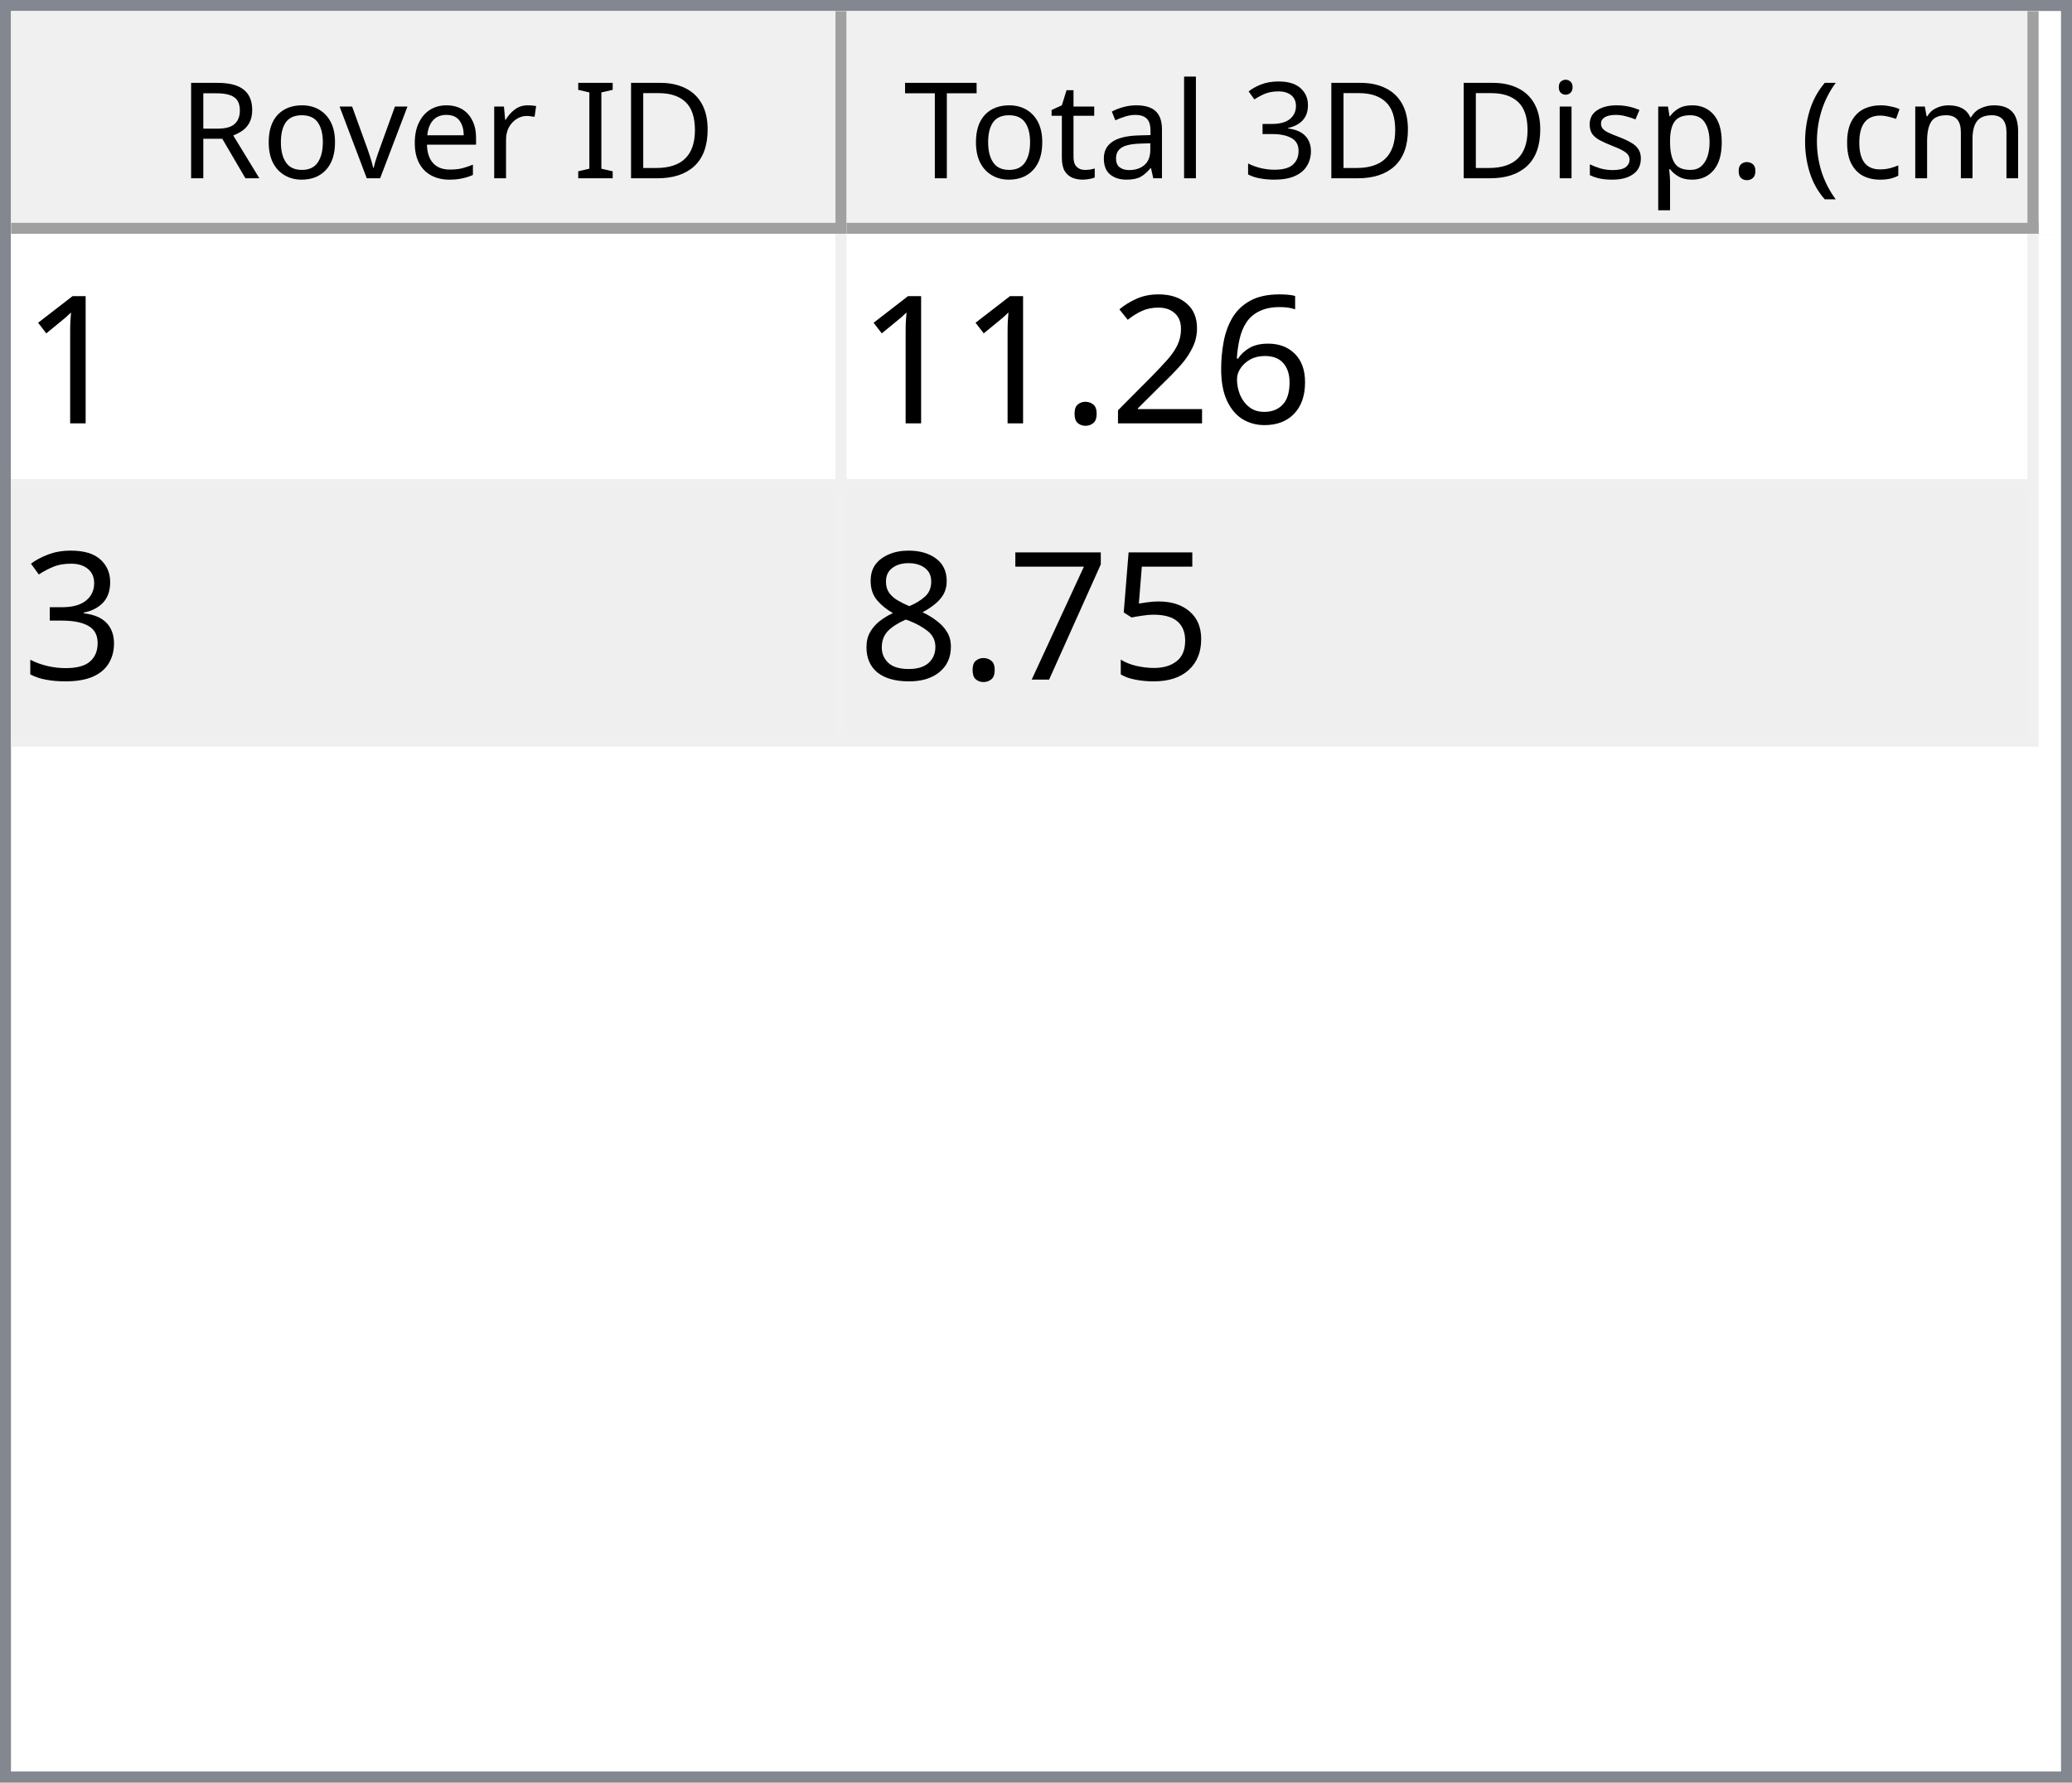
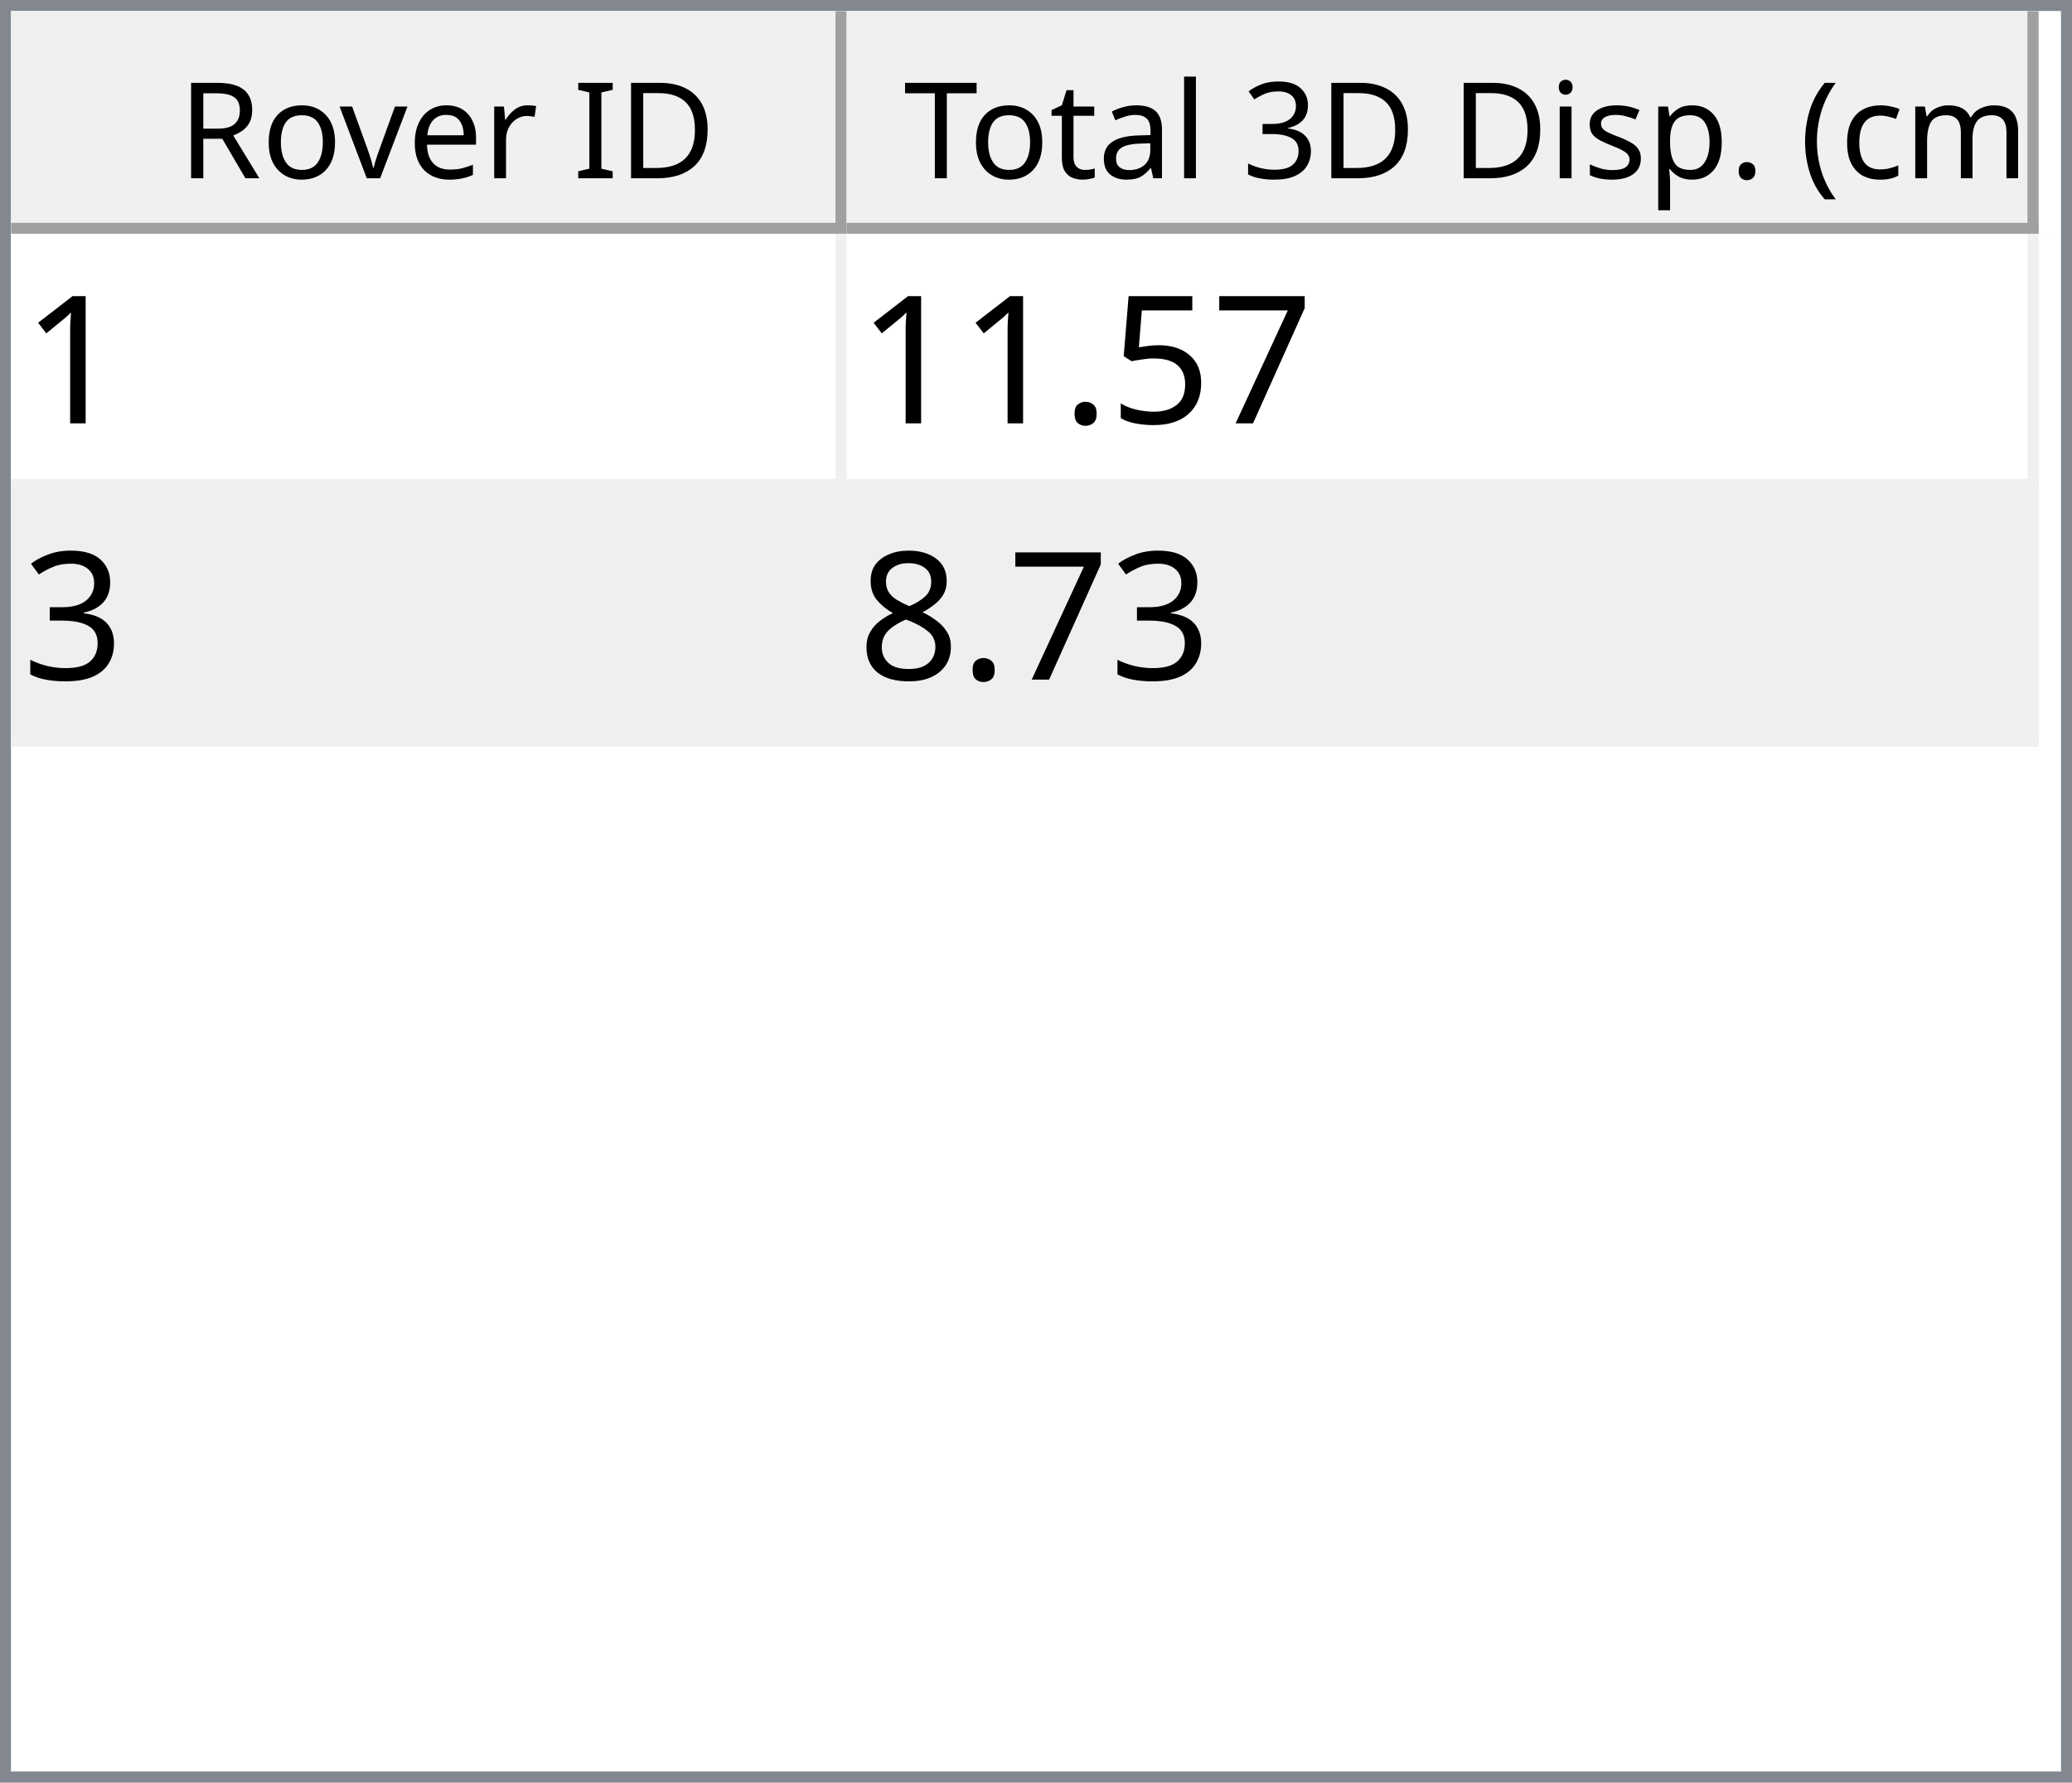
<svg xmlns="http://www.w3.org/2000/svg" style="fill-opacity:1; color-rendering:auto; color-interpolation:auto; text-rendering:auto; stroke:black; stroke-linecap:square; stroke-miterlimit:10; shape-rendering:auto; stroke-opacity:1; fill:black; stroke-dasharray:none; font-weight:normal; stroke-width:1; font-family:'Dialog'; font-style:normal; stroke-linejoin:miter; font-size:12px; stroke-dashoffset:0; image-rendering:auto;" width="186" height="160">
  <defs id="genericDefs" />
  <g>
    <defs id="defs1">
      <clipPath clipPathUnits="userSpaceOnUse" id="clipPath1">
        <path d="M0 0 L186 0 L186 160 L0 160 L0 0 Z" />
      </clipPath>
      <clipPath clipPathUnits="userSpaceOnUse" id="clipPath2">
        <path d="M0 0 L0 160 L186 160 L186 0 Z" />
      </clipPath>
      <clipPath clipPathUnits="userSpaceOnUse" id="clipPath3">
        <path d="M0 0 L0 20 L184 20 L184 0 Z" />
      </clipPath>
      <clipPath clipPathUnits="userSpaceOnUse" id="clipPath4">
        <path d="M0 0 L0 20 L75 20 L75 0 Z" />
      </clipPath>
      <clipPath clipPathUnits="userSpaceOnUse" id="clipPath5">
        <path d="M1 1 L1 19 L74 19 L74 1 Z" />
      </clipPath>
      <clipPath clipPathUnits="userSpaceOnUse" id="clipPath6">
        <path d="M0 0 L0 18 L73 18 L73 0 Z" />
      </clipPath>
      <clipPath clipPathUnits="userSpaceOnUse" id="clipPath7">
        <path d="M-0.5 -0.5 L-0.5 19.5 L74.5 19.5 L74.5 -0.5 Z" />
      </clipPath>
      <clipPath clipPathUnits="userSpaceOnUse" id="clipPath8">
        <path d="M0 0 L0 20 L107 20 L107 0 Z" />
      </clipPath>
      <clipPath clipPathUnits="userSpaceOnUse" id="clipPath9">
        <path d="M1 1 L1 19 L106 19 L106 1 Z" />
      </clipPath>
      <clipPath clipPathUnits="userSpaceOnUse" id="clipPath10">
        <path d="M0 0 L0 18 L105 18 L105 0 Z" />
      </clipPath>
      <clipPath clipPathUnits="userSpaceOnUse" id="clipPath11">
        <path d="M-0.5 -0.5 L-0.5 19.5 L106.5 19.5 L106.5 -0.5 Z" />
      </clipPath>
      <clipPath clipPathUnits="userSpaceOnUse" id="clipPath12">
        <path d="M0 0 L0 138 L184 138 L184 0 Z" />
      </clipPath>
      <clipPath clipPathUnits="userSpaceOnUse" id="clipPath13">
        <path d="M0 0 L0 46 L182 46 L182 0 Z" />
      </clipPath>
      <clipPath clipPathUnits="userSpaceOnUse" id="clipPath14">
        <path d="M-0.5 -0.5 L-0.5 45.5 L181.5 45.5 L181.5 -0.5 Z" />
      </clipPath>
      <clipPath clipPathUnits="userSpaceOnUse" id="clipPath15">
        <path d="M0 0 L0 22 L74 22 L74 0 Z" />
      </clipPath>
      <clipPath clipPathUnits="userSpaceOnUse" id="clipPath16">
        <path d="M0 0 L0 22 L106 22 L106 0 Z" />
      </clipPath>
      <font horiz-adv-x="64.551" id="font1">
        <font-face ascent="107.91" descent="25.098" units-per-em="100" style="font-style:normal; font-family:Segoe UI; font-weight:normal;" />
        <missing-glyph horiz-adv-x="64.551" d="M8.109 0 L8.109 68.266 L56.453 68.266 L56.453 0 L8.109 0 ZM15.328 7.234 L49.219 7.234 L49.219 61.031 L15.328 61.031 L15.328 7.234 Z" />
        <glyph unicode="D" horiz-adv-x="70.117" d="M9.188 0 L9.188 70.016 L28.516 70.016 Q65.531 70.016 65.531 35.891 Q65.531 19.672 55.25 9.836 Q44.969 0 27.734 0 L9.188 0 ZM17.391 62.594 L17.391 7.422 L27.828 7.422 Q41.609 7.422 49.273 14.797 Q56.938 22.172 56.938 35.688 Q56.938 62.594 28.328 62.594 L17.391 62.594 Z" />
        <glyph unicode="I" horiz-adv-x="26.611" d="M17.391 0 L9.188 0 L9.188 70.016 L17.391 70.016 L17.391 0 Z" />
        <glyph unicode=" " horiz-adv-x="27.393" d="" />
        <glyph unicode="r" horiz-adv-x="34.766" d="M34.188 41.891 Q32.078 43.5 28.125 43.5 Q23 43.5 19.555 38.672 Q16.109 33.844 16.109 25.484 L16.109 0 L8.109 0 L8.109 50 L16.109 50 L16.109 39.703 L16.312 39.703 Q18.016 44.969 21.531 47.922 Q25.047 50.875 29.391 50.875 Q32.516 50.875 34.188 50.203 L34.188 41.891 Z" />
        <glyph unicode="e" horiz-adv-x="52.295" d="M48.297 23 L12.984 23 Q13.188 14.656 17.484 10.109 Q21.781 5.562 29.297 5.562 Q37.75 5.562 44.828 11.141 L44.828 3.609 Q38.234 -1.172 27.391 -1.172 Q16.797 -1.172 10.742 5.641 Q4.688 12.453 4.688 24.812 Q4.688 36.469 11.305 43.82 Q17.922 51.172 27.734 51.172 Q37.547 51.172 42.922 44.828 Q48.297 38.484 48.297 27.203 L48.297 23 ZM40.094 29.781 Q40.047 36.719 36.75 40.578 Q33.453 44.438 27.594 44.438 Q21.922 44.438 17.969 40.383 Q14.016 36.328 13.094 29.781 L40.094 29.781 Z" />
        <glyph unicode="v" horiz-adv-x="47.9" d="M47.406 50 L27.484 0 L19.625 0 L0.688 50 L9.469 50 L22.172 13.672 Q23.578 9.672 23.922 6.688 L24.125 6.688 Q24.609 10.453 25.688 13.484 L38.969 50 L47.406 50 Z" />
        <glyph unicode="o" horiz-adv-x="58.594" d="M29 -1.172 Q17.922 -1.172 11.305 5.836 Q4.688 12.844 4.688 24.422 Q4.688 37.016 11.57 44.094 Q18.453 51.172 30.172 51.172 Q41.359 51.172 47.633 44.289 Q53.906 37.406 53.906 25.203 Q53.906 13.234 47.141 6.031 Q40.375 -1.172 29 -1.172 ZM29.594 44.438 Q21.875 44.438 17.383 39.188 Q12.891 33.938 12.891 24.703 Q12.891 15.828 17.43 10.695 Q21.969 5.562 29.594 5.562 Q37.359 5.562 41.531 10.594 Q45.703 15.625 45.703 24.906 Q45.703 34.281 41.531 39.359 Q37.359 44.438 29.594 44.438 Z" />
        <glyph unicode="R" horiz-adv-x="59.814" d="M59.375 0 L49.609 0 L37.891 19.625 Q36.281 22.359 34.766 24.289 Q33.25 26.219 31.664 27.438 Q30.078 28.656 28.25 29.219 Q26.422 29.781 24.125 29.781 L17.391 29.781 L17.391 0 L9.188 0 L9.188 70.016 L30.078 70.016 Q34.672 70.016 38.555 68.867 Q42.438 67.719 45.289 65.375 Q48.141 63.031 49.758 59.547 Q51.375 56.062 51.375 51.375 Q51.375 47.703 50.273 44.656 Q49.172 41.609 47.148 39.211 Q45.125 36.812 42.266 35.133 Q39.406 33.453 35.844 32.516 L35.844 32.328 Q37.594 31.547 38.891 30.547 Q40.188 29.547 41.359 28.18 Q42.531 26.812 43.68 25.078 Q44.828 23.344 46.234 21.047 L59.375 0 ZM17.391 62.594 L17.391 37.203 L28.516 37.203 Q31.594 37.203 34.203 38.133 Q36.812 39.062 38.719 40.797 Q40.625 42.531 41.703 45.047 Q42.781 47.562 42.781 50.688 Q42.781 56.297 39.141 59.445 Q35.5 62.594 28.609 62.594 L17.391 62.594 Z" />
        <glyph unicode=")" horiz-adv-x="30.176" d="M8.297 -15.922 L1.172 -15.922 Q16.406 2.344 16.406 26.812 Q16.406 51.469 1.078 70.016 L8.297 70.016 Q23.531 52.156 23.531 26.703 Q23.531 1.375 8.297 -15.922 Z" />
        <glyph unicode="m" horiz-adv-x="86.133" d="M79.109 0 L71.094 0 L71.094 28.719 Q71.094 37.016 68.531 40.727 Q65.969 44.438 59.906 44.438 Q54.781 44.438 51.195 39.75 Q47.609 35.062 47.609 28.516 L47.609 0 L39.594 0 L39.594 29.688 Q39.594 44.438 28.219 44.438 Q22.953 44.438 19.531 40.016 Q16.109 35.594 16.109 28.516 L16.109 0 L8.109 0 L8.109 50 L16.109 50 L16.109 42.094 L16.312 42.094 Q21.625 51.172 31.844 51.172 Q36.969 51.172 40.773 48.312 Q44.578 45.453 46 40.828 Q51.562 51.172 62.594 51.172 Q79.109 51.172 79.109 30.812 L79.109 0 Z" />
        <glyph unicode="c" horiz-adv-x="46.191" d="M42.188 2.297 Q36.422 -1.172 28.516 -1.172 Q17.828 -1.172 11.258 5.789 Q4.688 12.75 4.688 23.828 Q4.688 36.188 11.766 43.68 Q18.844 51.172 30.672 51.172 Q37.25 51.172 42.281 48.734 L42.281 40.531 Q36.719 44.438 30.375 44.438 Q22.703 44.438 17.797 38.945 Q12.891 33.453 12.891 24.516 Q12.891 15.719 17.508 10.641 Q22.125 5.562 29.891 5.562 Q36.422 5.562 42.188 9.906 L42.188 2.297 Z" />
        <glyph unicode="(" horiz-adv-x="30.176" d="M29.109 -15.922 L21.969 -15.922 Q6.844 1.375 6.844 26.703 Q6.844 52.156 21.969 70.016 L29.203 70.016 Q13.875 51.469 13.875 26.812 Q13.875 2.344 29.109 -15.922 Z" />
        <glyph unicode="." horiz-adv-x="21.68" d="M10.891 -1.078 Q8.641 -1.078 7.055 0.539 Q5.469 2.156 5.469 4.391 Q5.469 6.641 7.055 8.273 Q8.641 9.906 10.891 9.906 Q13.188 9.906 14.797 8.273 Q16.406 6.641 16.406 4.391 Q16.406 2.156 14.797 0.539 Q13.188 -1.078 10.891 -1.078 Z" />
        <glyph unicode="p" horiz-adv-x="58.789" d="M16.312 7.234 L16.109 7.234 L16.109 -23 L8.109 -23 L8.109 50 L16.109 50 L16.109 41.219 L16.312 41.219 Q22.219 51.172 33.594 51.172 Q43.266 51.172 48.688 44.461 Q54.109 37.75 54.109 26.469 Q54.109 13.922 48 6.375 Q41.891 -1.172 31.297 -1.172 Q21.578 -1.172 16.312 7.234 ZM16.109 27.391 L16.109 20.406 Q16.109 14.203 20.141 9.883 Q24.172 5.562 30.375 5.562 Q37.641 5.562 41.773 11.133 Q45.906 16.703 45.906 26.609 Q45.906 34.969 42.047 39.703 Q38.188 44.438 31.594 44.438 Q24.609 44.438 20.359 39.578 Q16.109 34.719 16.109 27.391 Z" />
        <glyph unicode="s" horiz-adv-x="42.432" d="M5.078 1.812 L5.078 10.406 Q11.625 5.562 19.484 5.562 Q30.031 5.562 30.031 12.594 Q30.031 14.594 29.125 15.992 Q28.219 17.391 26.68 18.461 Q25.141 19.531 23.07 20.383 Q21 21.234 18.609 22.172 Q15.281 23.484 12.766 24.828 Q10.25 26.172 8.57 27.859 Q6.891 29.547 6.031 31.695 Q5.172 33.844 5.172 36.719 Q5.172 40.234 6.789 42.945 Q8.406 45.656 11.086 47.484 Q13.766 49.312 17.211 50.242 Q20.656 51.172 24.312 51.172 Q30.812 51.172 35.938 48.922 L35.938 40.828 Q30.422 44.438 23.25 44.438 Q21 44.438 19.195 43.922 Q17.391 43.406 16.094 42.477 Q14.797 41.547 14.086 40.258 Q13.375 38.969 13.375 37.406 Q13.375 35.453 14.086 34.133 Q14.797 32.812 16.164 31.789 Q17.531 30.766 19.484 29.938 Q21.438 29.109 23.922 28.125 Q27.25 26.859 29.883 25.516 Q32.516 24.172 34.375 22.484 Q36.234 20.797 37.234 18.602 Q38.234 16.406 38.234 13.375 Q38.234 9.672 36.602 6.938 Q34.969 4.203 32.234 2.398 Q29.5 0.594 25.93 -0.289 Q22.359 -1.172 18.453 -1.172 Q10.75 -1.172 5.078 1.812 Z" />
        <glyph unicode="i" horiz-adv-x="24.219" d="M12.203 62.703 Q10.062 62.703 8.547 64.164 Q7.031 65.625 7.031 67.875 Q7.031 70.125 8.547 71.609 Q10.062 73.094 12.203 73.094 Q14.406 73.094 15.945 71.609 Q17.484 70.125 17.484 67.875 Q17.484 65.719 15.945 64.211 Q14.406 62.703 12.203 62.703 ZM16.109 0 L8.109 0 L8.109 50 L16.109 50 L16.109 0 Z" />
        <glyph unicode="3" horiz-adv-x="53.906" d="M46.531 19.828 Q46.531 15.094 44.75 11.211 Q42.969 7.328 39.719 4.57 Q36.469 1.812 31.93 0.297 Q27.391 -1.219 21.922 -1.219 Q11.922 -1.219 6 2.594 L6 11.188 Q13.094 5.609 22.219 5.609 Q25.875 5.609 28.828 6.539 Q31.781 7.469 33.906 9.227 Q36.031 10.984 37.18 13.477 Q38.328 15.969 38.328 19.094 Q38.328 32.812 18.797 32.812 L12.984 32.812 L12.984 39.594 L18.5 39.594 Q35.797 39.594 35.797 52.484 Q35.797 64.406 22.609 64.406 Q15.188 64.406 8.688 59.422 L8.688 67.188 Q15.375 71.188 24.609 71.188 Q29 71.188 32.57 69.969 Q36.141 68.75 38.68 66.555 Q41.219 64.359 42.609 61.281 Q44 58.203 44 54.5 Q44 40.672 30.031 36.719 L30.031 36.531 Q33.594 36.141 36.625 34.797 Q39.656 33.453 41.852 31.305 Q44.047 29.156 45.289 26.25 Q46.531 23.344 46.531 19.828 Z" />
        <glyph unicode="l" horiz-adv-x="24.219" d="M16.109 0 L8.109 0 L8.109 74.031 L16.109 74.031 L16.109 0 Z" />
        <glyph unicode="a" horiz-adv-x="50.879" d="M43.891 0 L35.891 0 L35.891 7.812 L35.688 7.812 Q30.469 -1.172 20.312 -1.172 Q12.844 -1.172 8.617 2.781 Q4.391 6.734 4.391 13.281 Q4.391 27.297 20.906 29.594 L35.891 31.688 Q35.891 44.438 25.594 44.438 Q16.547 44.438 9.281 38.281 L9.281 46.484 Q16.656 51.172 26.266 51.172 Q43.891 51.172 43.891 32.516 L43.891 0 ZM35.891 25.297 L23.828 23.641 Q18.266 22.859 15.43 20.875 Q12.594 18.891 12.594 13.875 Q12.594 10.203 15.211 7.883 Q17.828 5.562 22.172 5.562 Q28.125 5.562 32.008 9.742 Q35.891 13.922 35.891 20.312 L35.891 25.297 Z" />
        <glyph unicode="t" horiz-adv-x="33.887" d="M31.297 0.484 Q28.469 -1.078 23.828 -1.078 Q10.688 -1.078 10.688 13.578 L10.688 43.172 L2.094 43.172 L2.094 50 L10.688 50 L10.688 62.203 L18.703 64.797 L18.703 50 L31.297 50 L31.297 43.172 L18.703 43.172 L18.703 14.984 Q18.703 9.969 20.414 7.82 Q22.125 5.672 26.078 5.672 Q29.109 5.672 31.297 7.328 L31.297 0.484 Z" />
        <glyph unicode="T" horiz-adv-x="52.393" d="M50.594 62.594 L30.375 62.594 L30.375 0 L22.172 0 L22.172 62.594 L2 62.594 L2 70.016 L50.594 70.016 L50.594 62.594 Z" />
      </font>
      <font horiz-adv-x="75.0" id="font2">
        <font-face ascent="100.537" descent="21.973" units-per-em="100" style="font-style:normal; font-family:sans-serif; font-weight:normal;" />
        <missing-glyph horiz-adv-x="75.0" d="M12.5 0 L12.5 62.5 L62.5 62.5 L62.5 0 L12.5 0 ZM14.062 1.562 L60.938 1.562 L60.938 60.938 L14.062 60.938 L14.062 1.562 Z" />
        <glyph unicode="1" horiz-adv-x="55.615" d="M37.25 0 L28.469 0 L28.469 56 Q25.297 52.984 20.141 49.953 Q14.984 46.922 10.891 45.406 L10.891 53.906 Q18.266 57.375 23.781 62.305 Q29.297 67.234 31.594 71.875 L37.25 71.875 L37.25 0 Z" />
-         <glyph unicode="6" horiz-adv-x="55.615" d="M49.75 54.047 L41.016 53.375 Q39.844 58.547 37.703 60.891 Q34.125 64.656 28.906 64.656 Q24.703 64.656 21.531 62.312 Q17.391 59.281 14.992 53.469 Q12.594 47.656 12.5 36.922 Q15.672 41.75 20.266 44.094 Q24.859 46.438 29.891 46.438 Q38.672 46.438 44.852 39.969 Q51.031 33.5 51.031 23.25 Q51.031 16.5 48.125 10.719 Q45.219 4.938 40.141 1.859 Q35.062 -1.219 28.609 -1.219 Q17.625 -1.219 10.695 6.859 Q3.766 14.938 3.766 33.5 Q3.766 54.25 11.422 63.672 Q18.109 71.875 29.438 71.875 Q37.891 71.875 43.289 67.141 Q48.688 62.406 49.75 54.047 ZM13.875 23.188 Q13.875 18.656 15.797 14.508 Q17.719 10.359 21.188 8.18 Q24.656 6 28.469 6 Q34.031 6 38.039 10.492 Q42.047 14.984 42.047 22.703 Q42.047 30.125 38.086 34.398 Q34.125 38.672 28.125 38.672 Q22.172 38.672 18.023 34.398 Q13.875 30.125 13.875 23.188 Z" />
-         <glyph unicode="2" horiz-adv-x="55.615" d="M50.344 8.453 L50.344 0 L3.031 0 Q2.938 3.172 4.047 6.109 Q5.859 10.938 9.836 15.625 Q13.812 20.312 21.344 26.469 Q33.016 36.031 37.117 41.625 Q41.219 47.219 41.219 52.203 Q41.219 57.422 37.477 61.008 Q33.734 64.594 27.734 64.594 Q21.391 64.594 17.578 60.789 Q13.766 56.984 13.719 50.25 L4.688 51.172 Q5.609 61.281 11.664 66.578 Q17.719 71.875 27.938 71.875 Q38.234 71.875 44.242 66.164 Q50.25 60.453 50.25 52 Q50.25 47.703 48.492 43.555 Q46.734 39.406 42.656 34.812 Q38.578 30.219 29.109 22.219 Q21.188 15.578 18.945 13.211 Q16.703 10.844 15.234 8.453 L50.344 8.453 Z" />
+         <glyph unicode="7" horiz-adv-x="55.615" d="M4.734 62.203 L4.734 70.656 L51.078 70.656 L51.078 63.812 Q44.234 56.547 37.523 44.484 Q30.812 32.422 27.156 19.672 Q24.516 10.688 23.781 0 L14.75 0 Q14.891 8.453 18.062 20.414 Q21.234 32.375 27.172 43.484 Q33.109 54.594 39.797 62.203 L4.734 62.203 Z" />
+         <glyph unicode="5" horiz-adv-x="55.615" d="M4.156 18.75 L13.375 19.531 Q14.406 12.797 18.141 9.398 Q21.875 6 27.156 6 Q33.5 6 37.891 10.789 Q42.281 15.578 42.281 23.484 Q42.281 31 38.062 35.352 Q33.844 39.703 27 39.703 Q22.75 39.703 19.336 37.773 Q15.922 35.844 13.969 32.766 L5.719 33.844 L12.641 70.609 L48.25 70.609 L48.25 62.203 L19.672 62.203 L15.828 42.969 Q22.266 47.469 29.344 47.469 Q38.719 47.469 45.164 40.969 Q51.609 34.469 51.609 24.266 Q51.609 14.547 45.953 7.469 Q39.062 -1.219 27.156 -1.219 Q17.391 -1.219 11.211 4.25 Q5.031 9.719 4.156 18.75 Z" />
        <glyph unicode="." horiz-adv-x="27.783" d="M9.078 0 L9.078 10.016 L19.094 10.016 L19.094 0 L9.078 0 Z" />
        <glyph unicode="3" horiz-adv-x="55.615" d="M4.203 18.891 L12.984 20.062 Q14.5 12.594 18.141 9.297 Q21.781 6 27 6 Q33.203 6 37.477 10.297 Q41.75 14.594 41.75 20.953 Q41.75 27 37.797 30.93 Q33.844 34.859 27.734 34.859 Q25.25 34.859 21.531 33.891 L22.516 41.609 Q23.391 41.5 23.922 41.5 Q29.547 41.5 34.039 44.43 Q38.531 47.359 38.531 53.469 Q38.531 58.297 35.258 61.477 Q31.984 64.656 26.812 64.656 Q21.688 64.656 18.266 61.43 Q14.844 58.203 13.875 51.766 L5.078 53.328 Q6.688 62.156 12.398 67.016 Q18.109 71.875 26.609 71.875 Q32.469 71.875 37.398 69.359 Q42.328 66.844 44.945 62.5 Q47.562 58.156 47.562 53.266 Q47.562 48.641 45.07 44.828 Q42.578 41.016 37.703 38.766 Q44.047 37.312 47.562 32.695 Q51.078 28.078 51.078 21.141 Q51.078 11.766 44.242 5.25 Q37.406 -1.266 26.953 -1.266 Q17.531 -1.266 11.305 4.352 Q5.078 9.969 4.203 18.891 Z" />
-         <glyph unicode="5" horiz-adv-x="55.615" d="M4.156 18.75 L13.375 19.531 Q14.406 12.797 18.141 9.398 Q21.875 6 27.156 6 Q33.5 6 37.891 10.789 Q42.281 15.578 42.281 23.484 Q42.281 31 38.062 35.352 Q33.844 39.703 27 39.703 Q22.75 39.703 19.336 37.773 Q15.922 35.844 13.969 32.766 L5.719 33.844 L12.641 70.609 L48.25 70.609 L48.25 62.203 L19.672 62.203 L15.828 42.969 Q22.266 47.469 29.344 47.469 Q38.719 47.469 45.164 40.969 Q51.609 34.469 51.609 24.266 Q51.609 14.547 45.953 7.469 Q39.062 -1.219 27.156 -1.219 Q17.391 -1.219 11.211 4.25 Q5.031 9.719 4.156 18.75 Z" />
-         <glyph unicode="7" horiz-adv-x="55.615" d="M4.734 62.203 L4.734 70.656 L51.078 70.656 L51.078 63.812 Q44.234 56.547 37.523 44.484 Q30.812 32.422 27.156 19.672 Q24.516 10.688 23.781 0 L14.75 0 Q14.891 8.453 18.062 20.414 Q21.234 32.375 27.172 43.484 Q33.109 54.594 39.797 62.203 L4.734 62.203 Z" />
        <glyph unicode="8" horiz-adv-x="55.615" d="M17.672 38.812 Q12.203 40.828 9.57 44.539 Q6.938 48.25 6.938 53.422 Q6.938 61.234 12.555 66.555 Q18.172 71.875 27.484 71.875 Q36.859 71.875 42.578 66.43 Q48.297 60.984 48.297 53.172 Q48.297 48.188 45.68 44.508 Q43.062 40.828 37.75 38.812 Q44.344 36.672 47.781 31.883 Q51.219 27.094 51.219 20.453 Q51.219 11.281 44.727 5.031 Q38.234 -1.219 27.641 -1.219 Q17.047 -1.219 10.547 5.055 Q4.047 11.328 4.047 20.703 Q4.047 27.688 7.594 32.398 Q11.141 37.109 17.672 38.812 ZM15.922 53.719 Q15.922 48.641 19.195 45.414 Q22.469 42.188 27.688 42.188 Q32.766 42.188 36.016 45.383 Q39.266 48.578 39.266 53.219 Q39.266 58.062 35.914 61.359 Q32.562 64.656 27.594 64.656 Q22.562 64.656 19.242 61.43 Q15.922 58.203 15.922 53.719 ZM13.094 20.656 Q13.094 16.891 14.875 13.375 Q16.656 9.859 20.172 7.93 Q23.688 6 27.734 6 Q34.031 6 38.133 10.055 Q42.234 14.109 42.234 20.359 Q42.234 26.703 38.016 30.859 Q33.797 35.016 27.438 35.016 Q21.234 35.016 17.164 30.914 Q13.094 26.812 13.094 20.656 Z" />
      </font>
    </defs>
    <g style="fill:white; stroke:white;">
      <rect x="0" y="0" width="186" style="clip-path:url(#clipPath1); stroke:none;" height="160" />
    </g>
    <g style="fill:white; text-rendering:optimizeSpeed; color-rendering:optimizeSpeed; image-rendering:optimizeSpeed; shape-rendering:crispEdges; stroke:white; color-interpolation:sRGB;">
      <rect x="0" width="186" height="160" y="0" style="stroke:none;" />
      <path style="stroke:none;" d="M0 160 L186 160 L186 0 L0 0 Z" />
    </g>
    <g style="fill:rgb(240,240,240); font-family:'Segoe UI'; stroke:rgb(240,240,240);">
      <rect x="0" y="0" width="186" style="clip-path:url(#clipPath2); stroke:none;" height="160" />
    </g>
    <g style="fill:rgb(130,135,144); font-family:'Segoe UI'; stroke:rgb(130,135,144);">
      <path d="M0 0 L186 0 L186 160 L0 160 L0 0 ZM1 1 L185 1 L185 159 L1 159 L1 1 Z" style="fill-rule:evenodd; clip-path:url(#clipPath2); stroke:none;" />
    </g>
    <g style="fill:white; font-family:'Segoe UI'; stroke:white;" transform="translate(1,1)">
      <rect x="0" y="0" width="184" style="clip-path:url(#clipPath3); stroke:none;" height="20" />
    </g>
    <g style="fill:rgb(240,240,240); font-family:'Segoe UI'; stroke:rgb(240,240,240);" transform="translate(1,1)">
      <rect x="0" y="0" width="75" style="clip-path:url(#clipPath4); stroke:none;" height="20" />
    </g>
    <g style="font-family:'Segoe UI';" transform="translate(2,2)">
      <text x="14" xml:space="preserve" y="14" style="clip-path:url(#clipPath6); stroke:none;">Rover ID</text>
    </g>
    <g style="fill:rgb(160,160,160); font-family:'Segoe UI'; stroke:rgb(160,160,160); stroke-linejoin:bevel;" transform="translate(1.5,1.5)">
      <line x1="74" x2="74" y1="0" style="fill:none; clip-path:url(#clipPath7);" y2="19" />
    </g>
    <g style="fill:rgb(160,160,160); font-family:'Segoe UI'; stroke:rgb(160,160,160); stroke-linejoin:bevel;" transform="matrix(1,0,0,1,1,1) translate(0.5,0.5)">
      <line x1="0" x2="74" y1="19" style="fill:none; clip-path:url(#clipPath7);" y2="19" />
    </g>
    <g style="fill:rgb(240,240,240); font-family:'Segoe UI'; stroke:rgb(240,240,240);" transform="translate(76,1)">
      <rect x="0" y="0" width="107" style="clip-path:url(#clipPath8); stroke:none;" height="20" />
    </g>
    <g style="font-family:'Segoe UI';" transform="translate(77,2)">
      <text x="1" xml:space="preserve" y="14" style="clip-path:url(#clipPath10); stroke:none;"> Total 3D Disp. (cm)</text>
    </g>
    <g style="fill:rgb(160,160,160); font-family:'Segoe UI'; stroke:rgb(160,160,160); stroke-linejoin:bevel;" transform="translate(76.5,1.5)">
      <line x1="106" x2="106" y1="0" style="fill:none; clip-path:url(#clipPath11);" y2="19" />
    </g>
    <g style="fill:rgb(160,160,160); font-family:'Segoe UI'; stroke:rgb(160,160,160); stroke-linejoin:bevel;" transform="matrix(1,0,0,1,76,1) translate(0.5,0.5)">
      <line x1="0" x2="106" y1="19" style="fill:none; clip-path:url(#clipPath11);" y2="19" />
    </g>
    <g style="fill:white; font-family:'Segoe UI'; stroke:white;" transform="translate(1,21)">
      <rect x="0" y="0" width="184" style="clip-path:url(#clipPath12); stroke:none;" height="138" />
    </g>
    <g style="fill:rgb(240,240,240); font-size:16px; font-family:sans-serif; stroke:rgb(240,240,240);" transform="translate(1,21)">
      <rect x="0" y="0" width="182" style="clip-path:url(#clipPath13); stroke:none;" height="46" />
      <line transform="translate(0.5,0.5)" x1="0" x2="181" y1="22" style="clip-path:url(#clipPath14); fill:none; stroke-linejoin:bevel;" y2="22" />
    </g>
    <g transform="matrix(1,0,0,1,1,21) translate(0.5,0.5)" style="fill:rgb(240,240,240); font-size:16px; font-family:sans-serif; stroke:rgb(240,240,240); stroke-linejoin:bevel;">
      <line x1="0" x2="181" y1="45" style="fill:none; clip-path:url(#clipPath14);" y2="45" />
    </g>
    <g transform="matrix(1,0,0,1,1,21) translate(0.5,0.5)" style="fill:rgb(240,240,240); font-size:16px; font-family:sans-serif; stroke:rgb(240,240,240); stroke-linejoin:bevel;">
      <line x1="74" x2="74" y1="0" style="fill:none; clip-path:url(#clipPath14);" y2="45" />
    </g>
    <g transform="matrix(1,0,0,1,1,21) translate(0.5,0.5)" style="fill:rgb(240,240,240); font-size:16px; font-family:sans-serif; stroke:rgb(240,240,240); stroke-linejoin:bevel;">
      <line x1="181" x2="181" y1="0" style="fill:none; clip-path:url(#clipPath14);" y2="45" />
    </g>
    <g style="fill:white; font-size:16px; font-family:sans-serif; stroke:white;" transform="matrix(1,0,0,1,1,21)">
      <rect x="0" y="0" width="74" style="clip-path:url(#clipPath15); stroke:none;" height="22" />
      <text x="1" y="17" style="fill:black; clip-path:url(#clipPath15); stroke:none;" xml:space="preserve">1</text>
    </g>
    <g style="fill:white; font-size:16px; font-family:sans-serif; stroke:white;" transform="matrix(1,0,0,1,1,21) translate(75,0)">
      <rect x="0" y="0" width="106" style="clip-path:url(#clipPath16); stroke:none;" height="22" />
-       <text x="1" y="17" style="fill:black; clip-path:url(#clipPath16); stroke:none;" xml:space="preserve">11.26</text>
+       <text x="1" y="17" style="fill:black; clip-path:url(#clipPath16); stroke:none;" xml:space="preserve">11.57</text>
    </g>
    <g style="fill:rgb(239,239,239); font-size:16px; font-family:sans-serif; stroke:rgb(239,239,239);" transform="matrix(1,0,0,1,1,21) translate(0,23)">
      <rect x="0" y="0" width="74" style="clip-path:url(#clipPath15); stroke:none;" height="22" />
      <text x="1" y="17" style="fill:black; clip-path:url(#clipPath15); stroke:none;" xml:space="preserve">3</text>
    </g>
    <g style="fill:rgb(239,239,239); font-size:16px; font-family:sans-serif; stroke:rgb(239,239,239);" transform="matrix(1,0,0,1,1,21) translate(75,23)">
      <rect x="0" y="0" width="106" style="clip-path:url(#clipPath16); stroke:none;" height="22" />
-       <text x="1" y="17" style="fill:black; clip-path:url(#clipPath16); stroke:none;" xml:space="preserve">8.75</text>
+       <text x="1" y="17" style="fill:black; clip-path:url(#clipPath16); stroke:none;" xml:space="preserve">8.73</text>
    </g>
  </g>
</svg>
